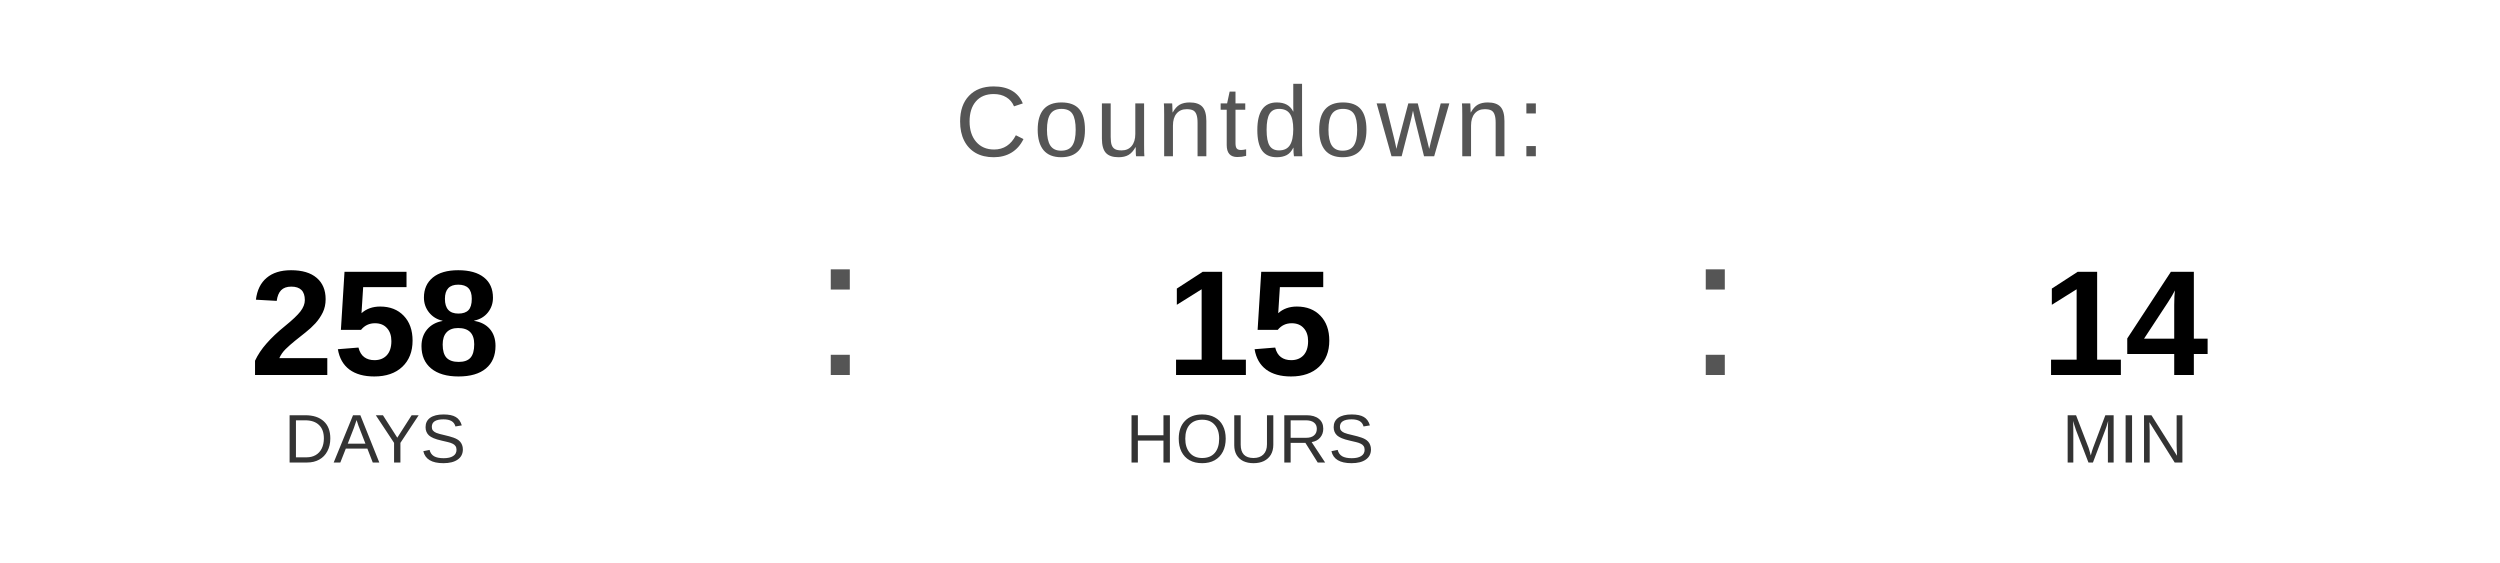
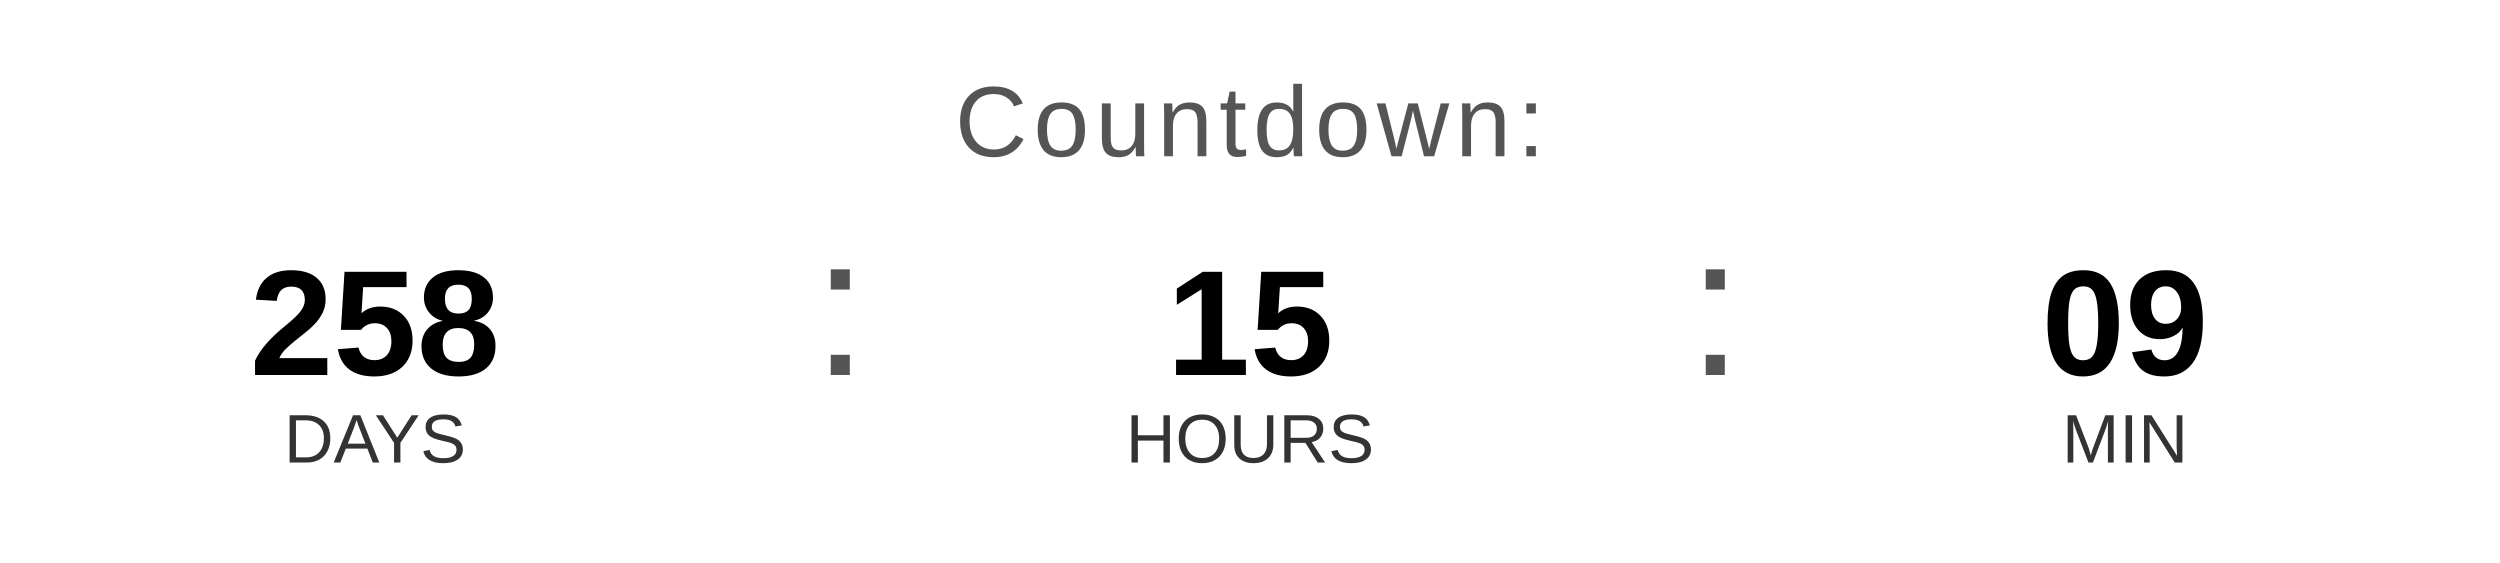
<svg xmlns="http://www.w3.org/2000/svg" width="400" height="90" viewBox="0 0 400 90">
  <text x="200" y="25" font-family="Arial, Helvetica, sans-serif" font-size="16" fill="#555555" text-anchor="middle" letter-spacing="1">
    Countdown:
  </text>
  <text x="60" y="60" font-family="Arial, Helvetica, sans-serif" font-size="24" font-weight="bold" fill="#000000" text-anchor="middle">258</text>
  <text x="60" y="74" font-family="Arial, Helvetica, sans-serif" font-size="11" fill="#333333" text-anchor="middle">DAYS</text>
  <text x="130" y="60" font-family="Arial, sans-serif" font-size="32" fill="#555555">:</text>
  <text x="200" y="60" font-family="Arial, Helvetica, sans-serif" font-size="24" font-weight="bold" fill="#000000" text-anchor="middle">15</text>
  <text x="200" y="74" font-family="Arial, Helvetica, sans-serif" font-size="11" fill="#333333" text-anchor="middle">HOURS</text>
  <text x="270" y="60" font-family="Arial, sans-serif" font-size="32" fill="#555555">:</text>
-   <text x="340" y="60" font-family="Arial, Helvetica, sans-serif" font-size="24" font-weight="bold" fill="#000000" text-anchor="middle">14</text>
+   <text x="340" y="60" font-family="Arial, Helvetica, sans-serif" font-size="24" font-weight="bold" fill="#000000" text-anchor="middle">09</text>
  <text x="340" y="74" font-family="Arial, Helvetica, sans-serif" font-size="11" fill="#333333" text-anchor="middle">MIN</text>
</svg>
